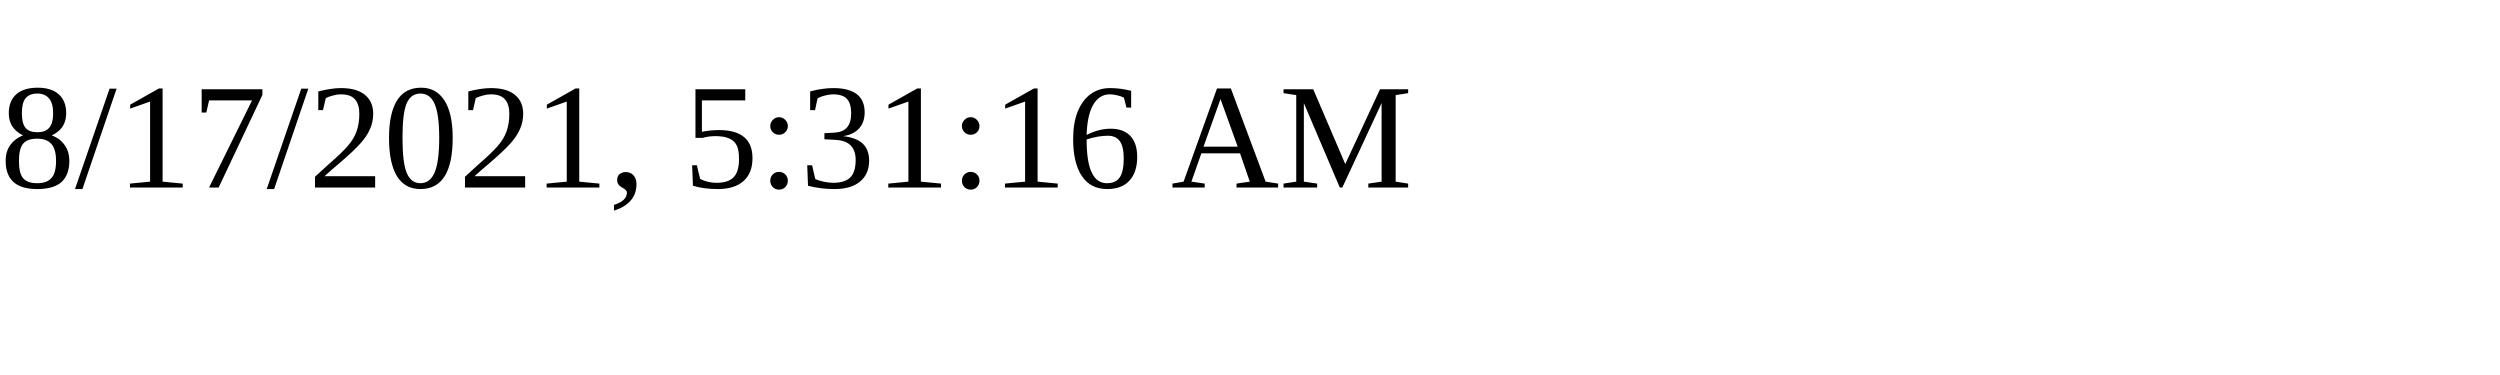
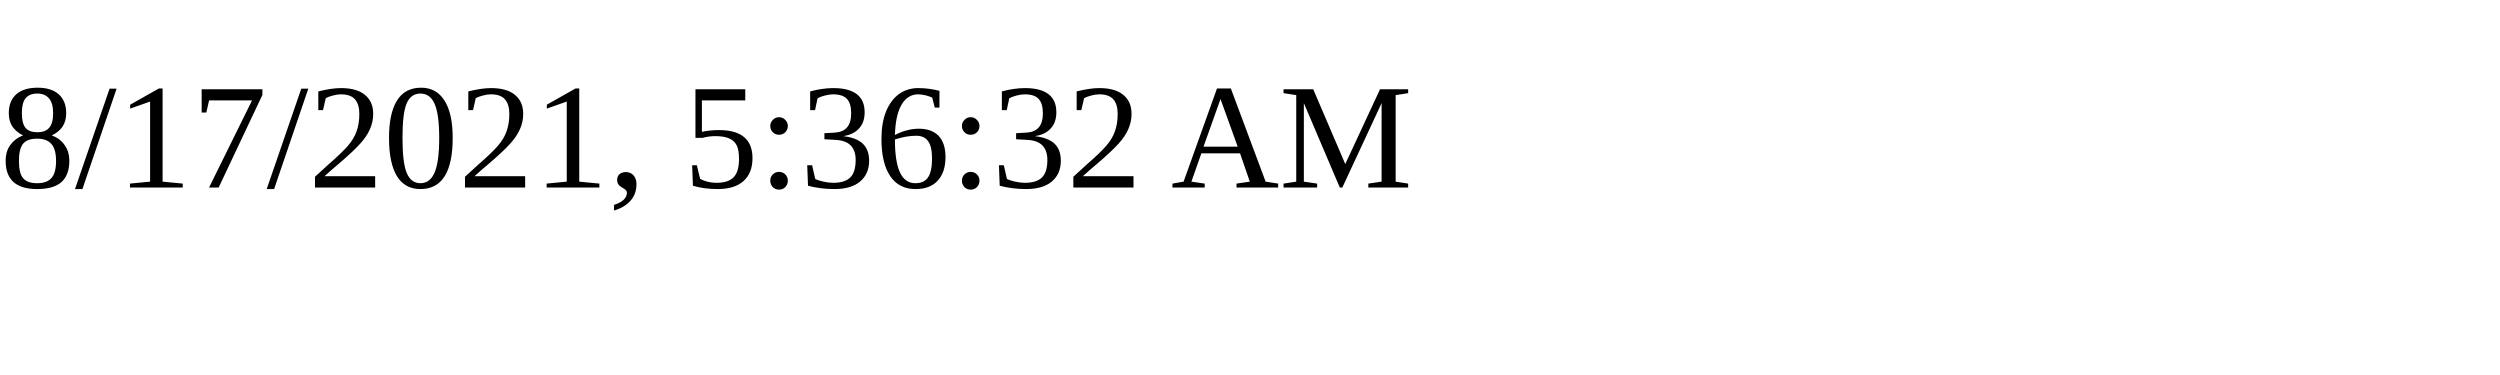
<svg xmlns="http://www.w3.org/2000/svg" height="30" width="200">
-   <text x="0" y="15">8/17/2021, 5:31:16 AM</text>
+   <text x="0" y="15">8/17/2021, 5:36:32 AM</text>
</svg>
